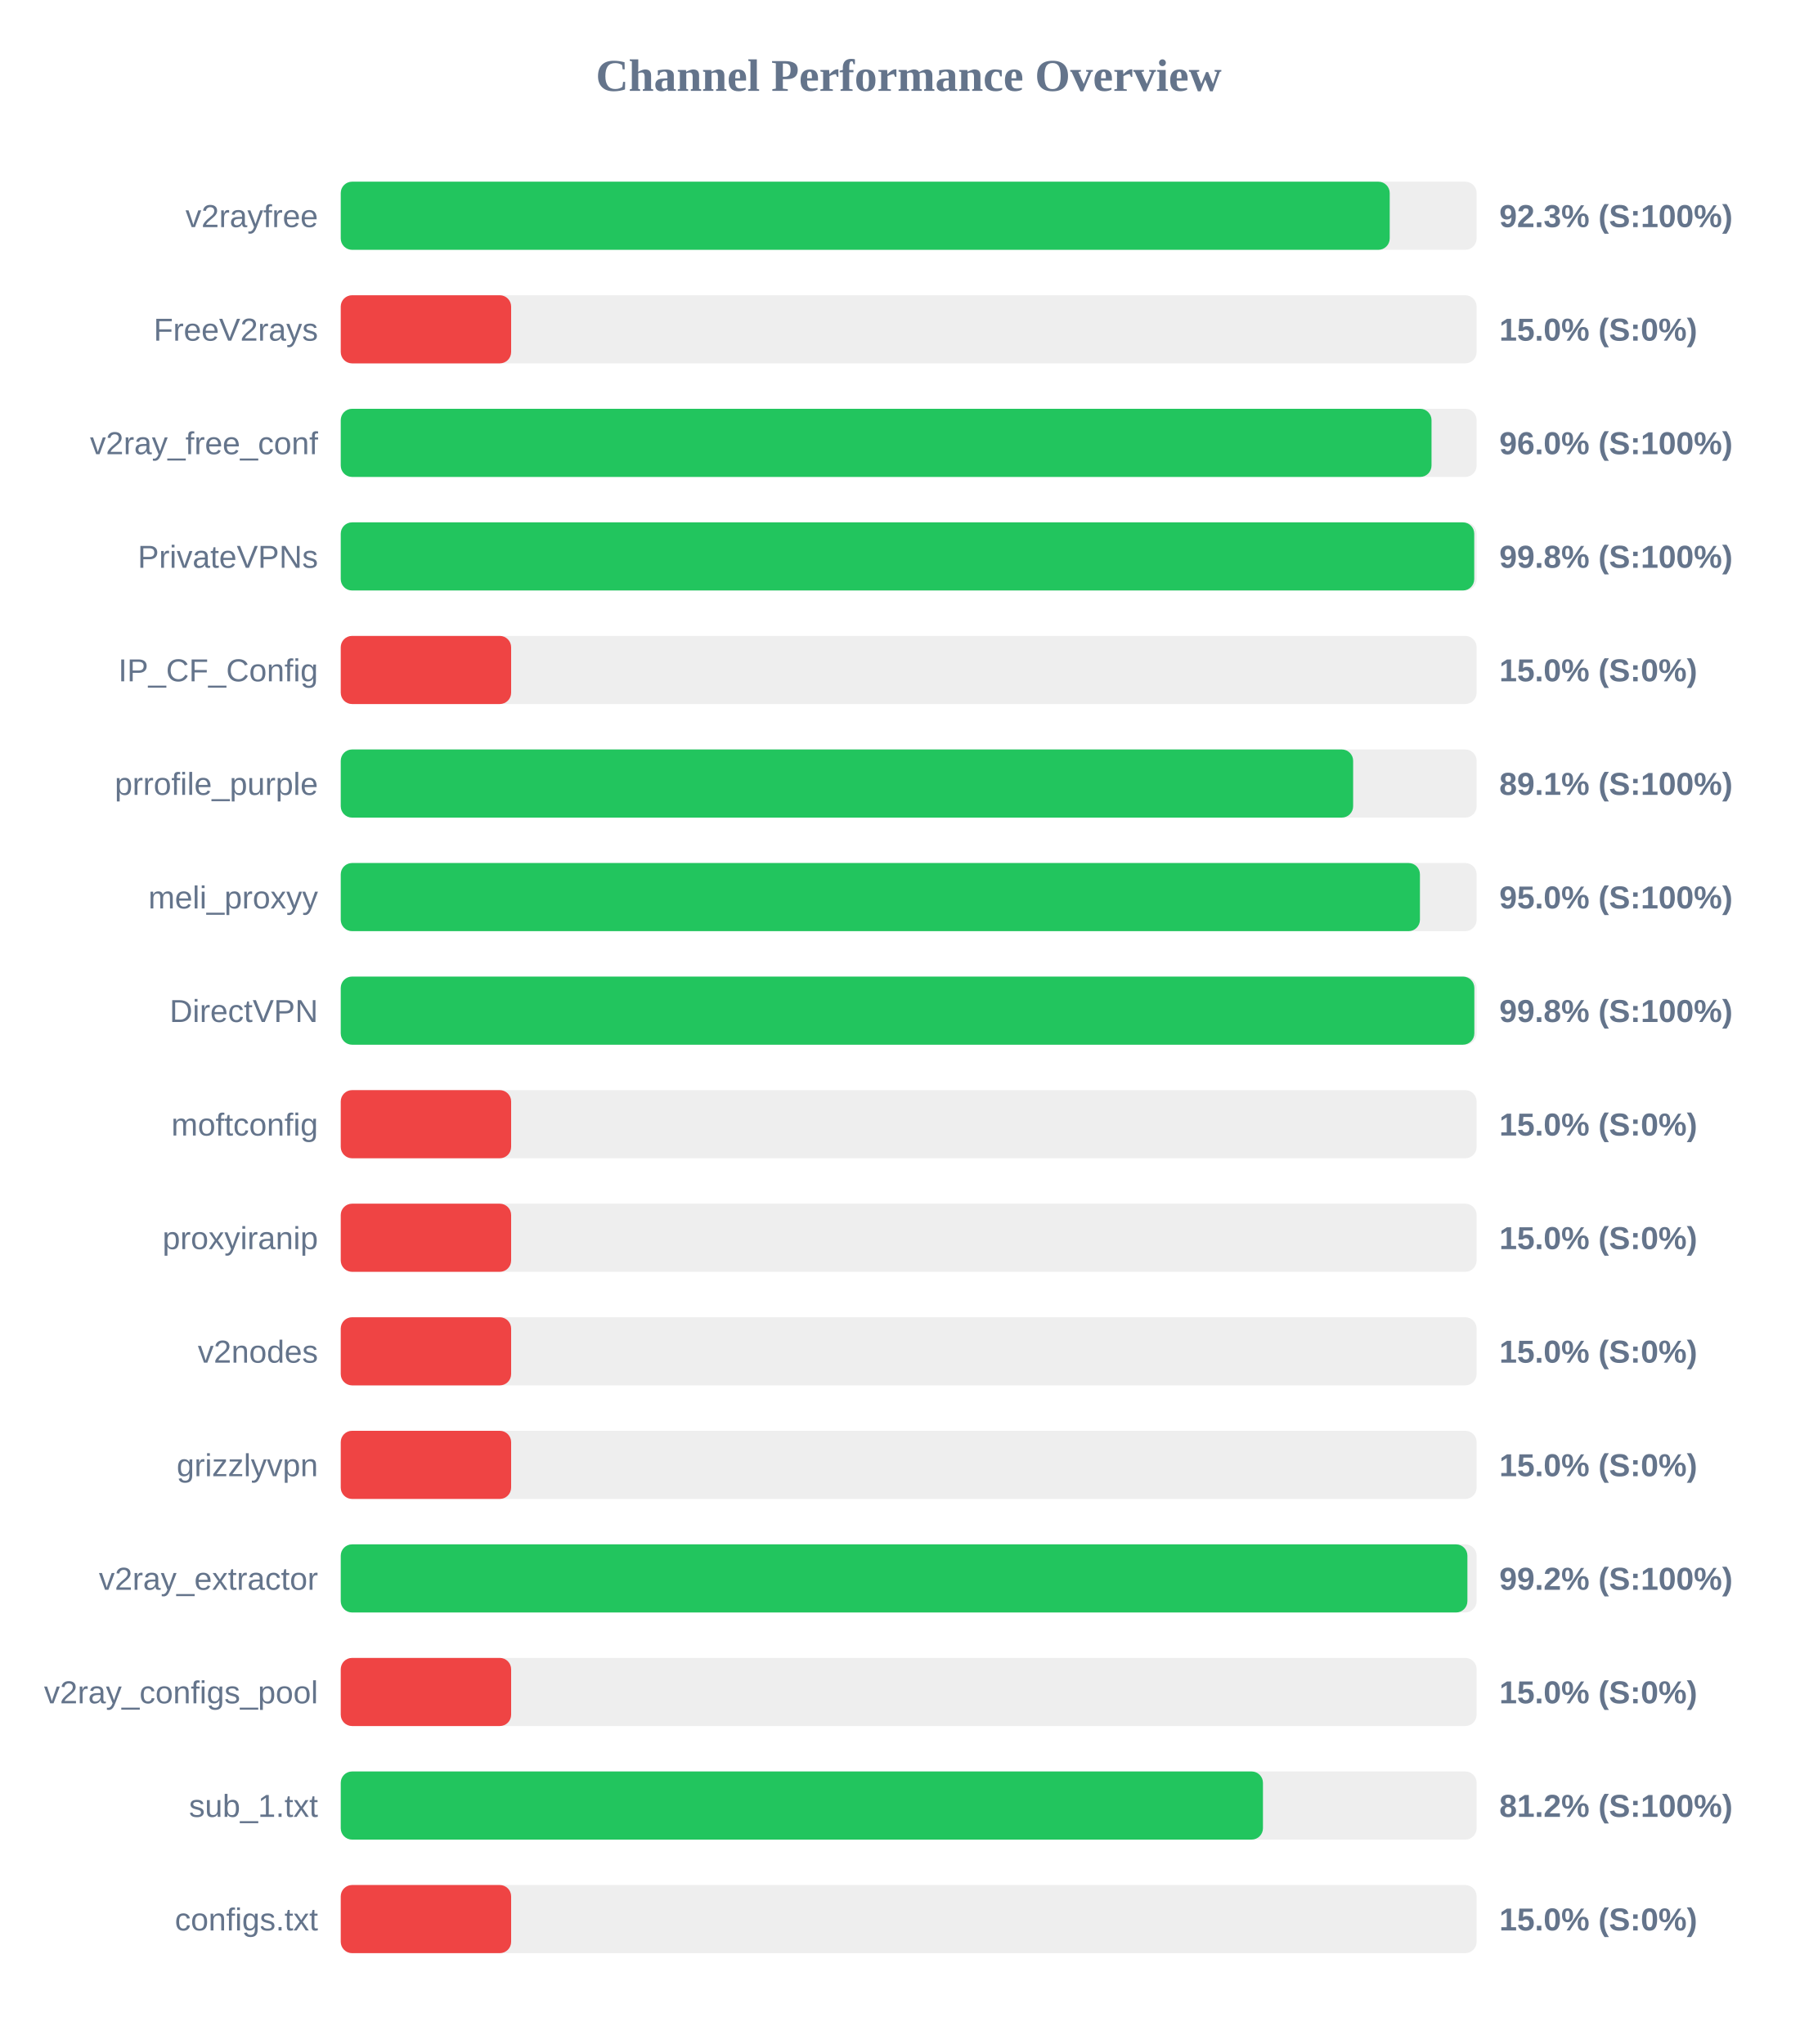
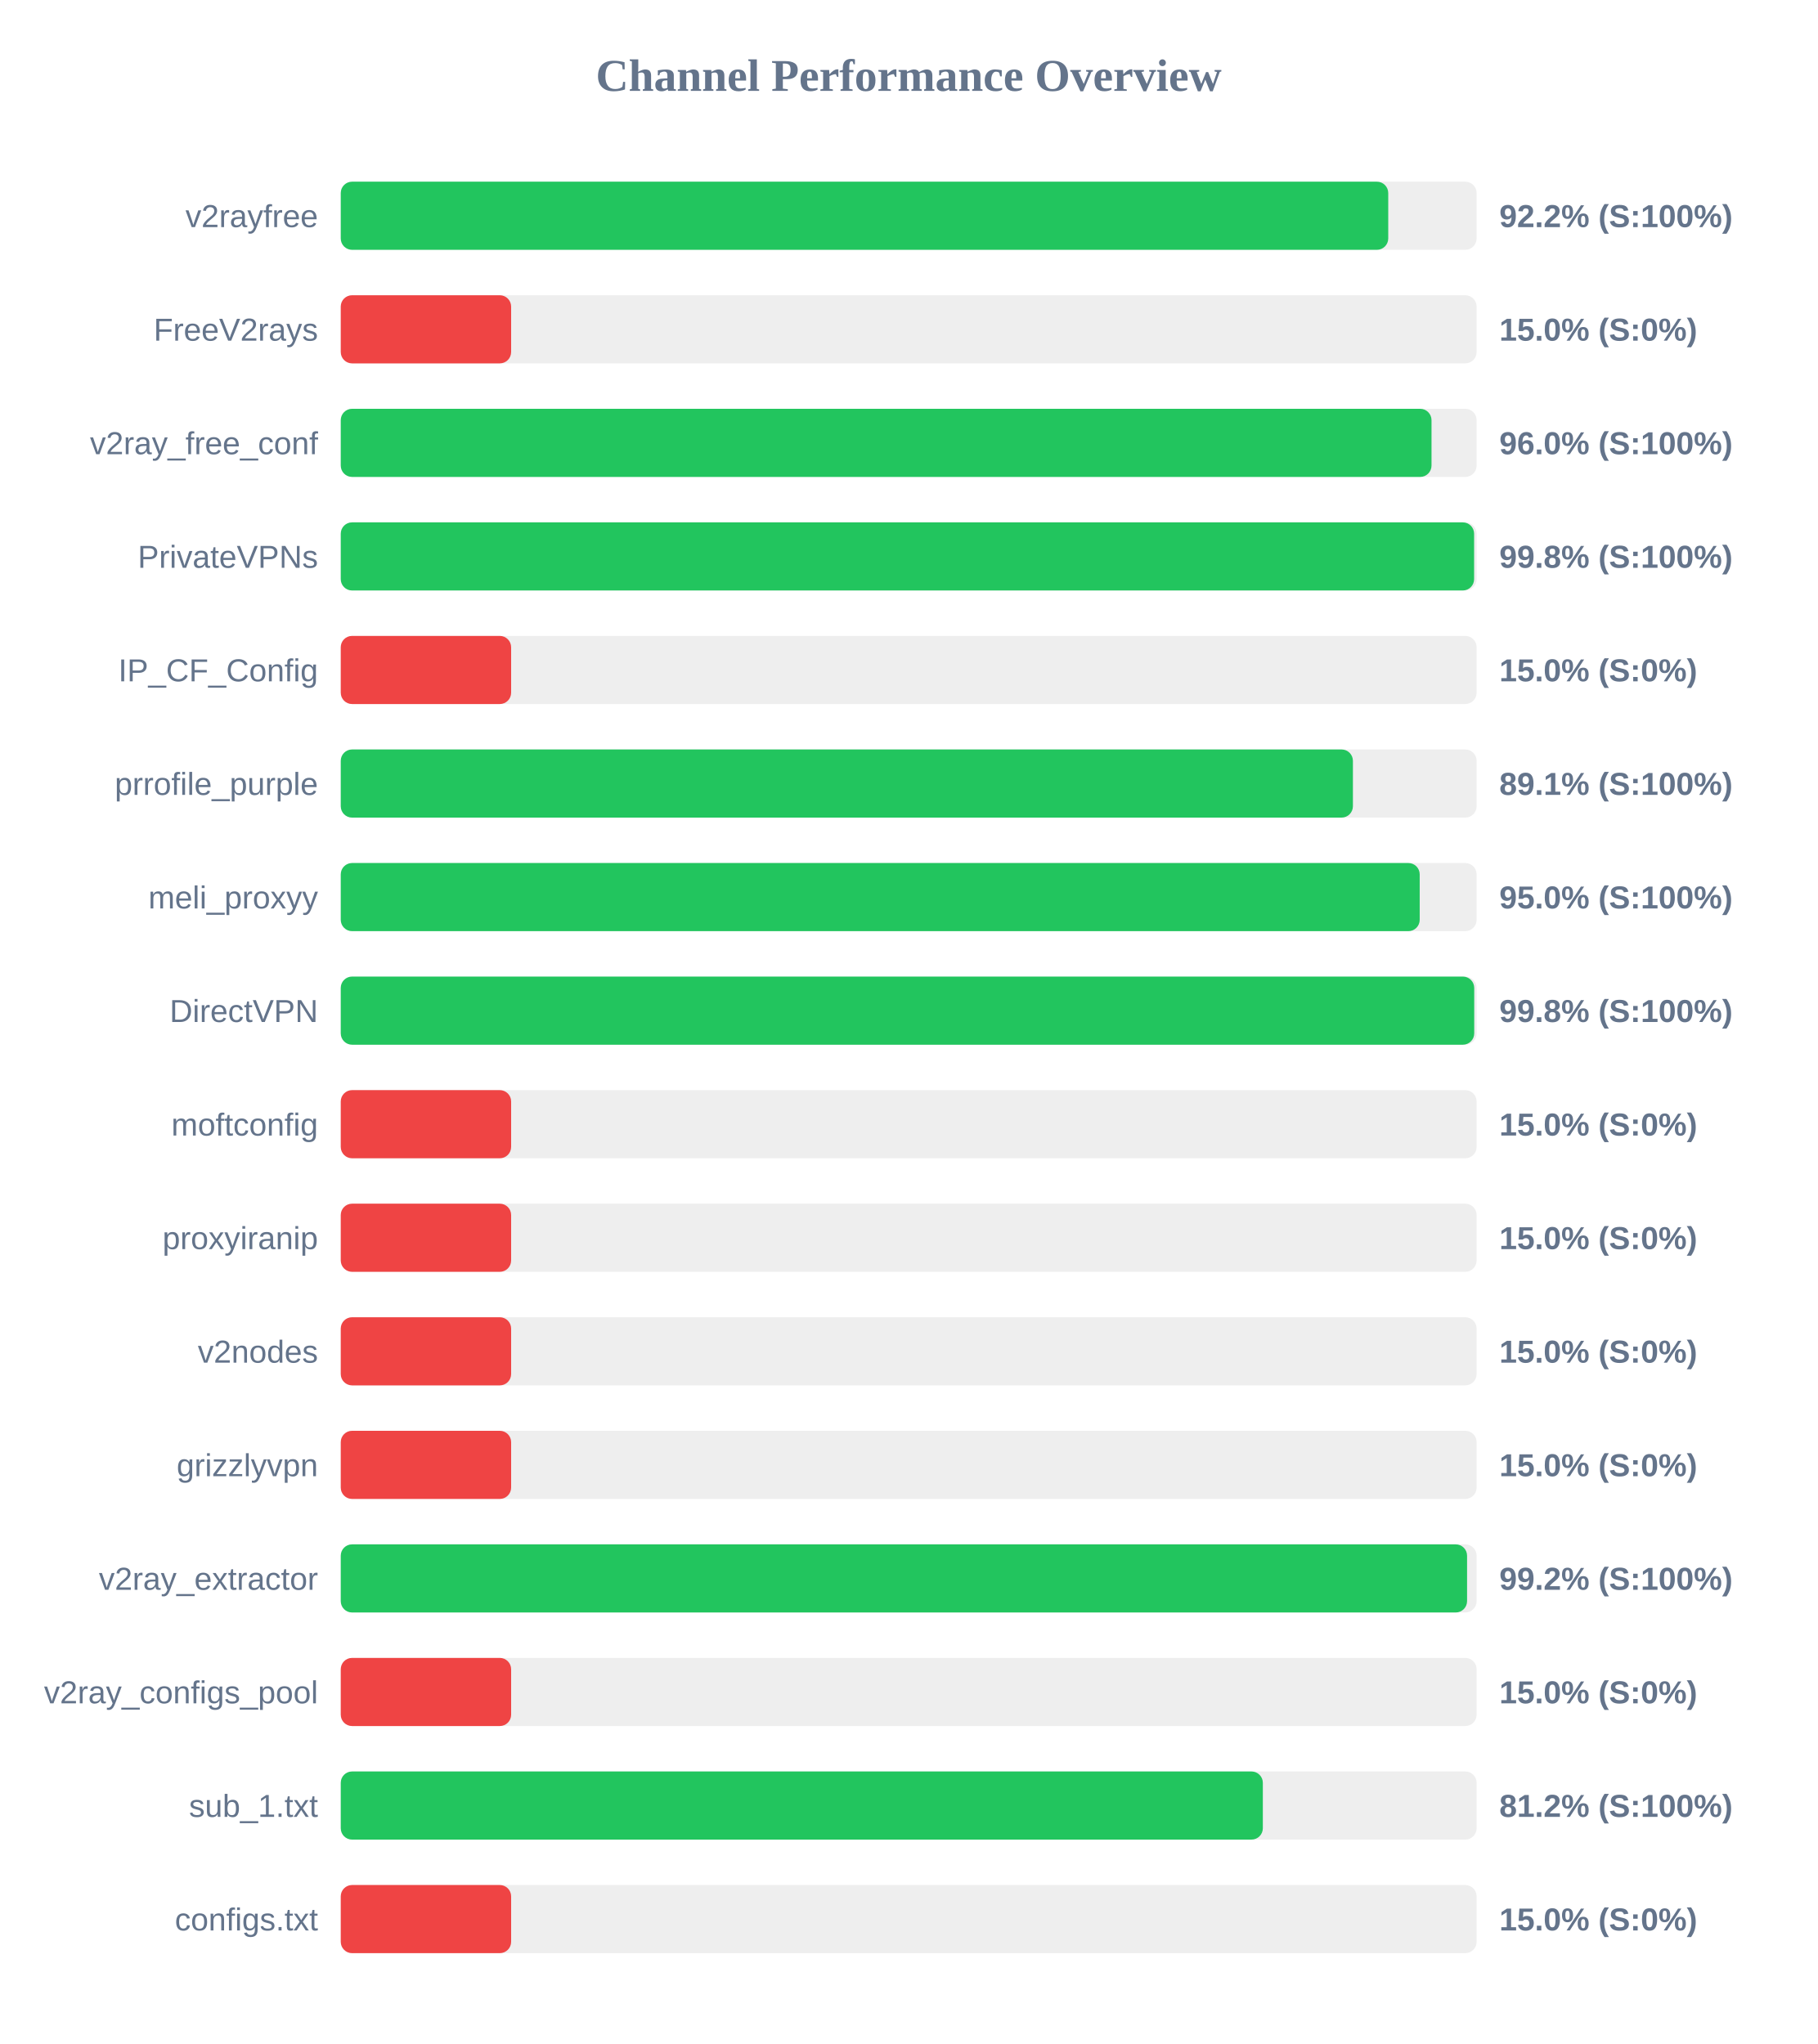
<svg xmlns="http://www.w3.org/2000/svg" width="800" height="900" version="1.1">
  <style>
        .row { font: 14px Arial; fill: #64748b; }
        .score { font: bold 14px Arial; fill: #64748b; }
    </style>
  <text x="400" y="40" text-anchor="middle" font-size="20px" font-weight="bold" fill="#64748b">Channel Performance Overview</text>
  <rect x="150" y="80" width="500" height="30" fill="#eee" rx="5" />
-   <rect x="150" y="80" width="461.75" height="30" fill="#22c55e" rx="5" />
+   <rect x="150" y="80" width="461.1" height="30" fill="#22c55e" rx="5" />
  <text x="140" y="100" text-anchor="end" class="row">v2rayfree</text>
-   <text x="660" y="100" text-anchor="start" class="score">92.3% (S:100%)</text>
+   <text x="660" y="100" text-anchor="start" class="score">92.2% (S:100%)</text>
  <rect x="150" y="130" width="500" height="30" fill="#eee" rx="5" />
  <rect x="150" y="130" width="75.0" height="30" fill="#ef4444" rx="5" />
  <text x="140" y="150" text-anchor="end" class="row">FreeV2rays</text>
  <text x="660" y="150" text-anchor="start" class="score">15.0% (S:0%)</text>
  <rect x="150" y="180" width="500" height="30" fill="#eee" rx="5" />
  <rect x="150" y="180" width="480.15" height="30" fill="#22c55e" rx="5" />
  <text x="140" y="200" text-anchor="end" class="row">v2ray_free_conf</text>
  <text x="660" y="200" text-anchor="start" class="score">96.0% (S:100%)</text>
  <rect x="150" y="230" width="500" height="30" fill="#eee" rx="5" />
-   <rect x="150" y="230" width="498.95" height="30" fill="#22c55e" rx="5" />
+   <rect x="150" y="230" width="498.9" height="30" fill="#22c55e" rx="5" />
  <text x="140" y="250" text-anchor="end" class="row">PrivateVPNs</text>
  <text x="660" y="250" text-anchor="start" class="score">99.8% (S:100%)</text>
  <rect x="150" y="280" width="500" height="30" fill="#eee" rx="5" />
  <rect x="150" y="280" width="75.0" height="30" fill="#ef4444" rx="5" />
  <text x="140" y="300" text-anchor="end" class="row">IP_CF_Config</text>
  <text x="660" y="300" text-anchor="start" class="score">15.0% (S:0%)</text>
  <rect x="150" y="330" width="500" height="30" fill="#eee" rx="5" />
-   <rect x="150" y="330" width="445.65" height="30" fill="#22c55e" rx="5" />
+   <rect x="150" y="330" width="445.55" height="30" fill="#22c55e" rx="5" />
  <text x="140" y="350" text-anchor="end" class="row">prrofile_purple</text>
  <text x="660" y="350" text-anchor="start" class="score">89.1% (S:100%)</text>
  <rect x="150" y="380" width="500" height="30" fill="#eee" rx="5" />
-   <rect x="150" y="380" width="475.05" height="30" fill="#22c55e" rx="5" />
+   <rect x="150" y="380" width="474.95" height="30" fill="#22c55e" rx="5" />
  <text x="140" y="400" text-anchor="end" class="row">meli_proxyy</text>
  <text x="660" y="400" text-anchor="start" class="score">95.0% (S:100%)</text>
  <rect x="150" y="430" width="500" height="30" fill="#eee" rx="5" />
-   <rect x="150" y="430" width="499.0" height="30" fill="#22c55e" rx="5" />
+   <rect x="150" y="430" width="498.95" height="30" fill="#22c55e" rx="5" />
  <text x="140" y="450" text-anchor="end" class="row">DirectVPN</text>
  <text x="660" y="450" text-anchor="start" class="score">99.8% (S:100%)</text>
  <rect x="150" y="480" width="500" height="30" fill="#eee" rx="5" />
  <rect x="150" y="480" width="75.0" height="30" fill="#ef4444" rx="5" />
  <text x="140" y="500" text-anchor="end" class="row">moftconfig</text>
  <text x="660" y="500" text-anchor="start" class="score">15.0% (S:0%)</text>
  <rect x="150" y="530" width="500" height="30" fill="#eee" rx="5" />
  <rect x="150" y="530" width="75.0" height="30" fill="#ef4444" rx="5" />
  <text x="140" y="550" text-anchor="end" class="row">proxyiranip</text>
  <text x="660" y="550" text-anchor="start" class="score">15.0% (S:0%)</text>
  <rect x="150" y="580" width="500" height="30" fill="#eee" rx="5" />
  <rect x="150" y="580" width="75.0" height="30" fill="#ef4444" rx="5" />
  <text x="140" y="600" text-anchor="end" class="row">v2nodes</text>
  <text x="660" y="600" text-anchor="start" class="score">15.0% (S:0%)</text>
  <rect x="150" y="630" width="500" height="30" fill="#eee" rx="5" />
  <rect x="150" y="630" width="75.0" height="30" fill="#ef4444" rx="5" />
  <text x="140" y="650" text-anchor="end" class="row">grizzlyvpn</text>
  <text x="660" y="650" text-anchor="start" class="score">15.0% (S:0%)</text>
  <rect x="150" y="680" width="500" height="30" fill="#eee" rx="5" />
-   <rect x="150" y="680" width="495.95" height="30" fill="#22c55e" rx="5" />
+   <rect x="150" y="680" width="495.8" height="30" fill="#22c55e" rx="5" />
  <text x="140" y="700" text-anchor="end" class="row">v2ray_extractor</text>
  <text x="660" y="700" text-anchor="start" class="score">99.2% (S:100%)</text>
  <rect x="150" y="730" width="500" height="30" fill="#eee" rx="5" />
  <rect x="150" y="730" width="75.0" height="30" fill="#ef4444" rx="5" />
  <text x="140" y="750" text-anchor="end" class="row">v2ray_configs_pool</text>
  <text x="660" y="750" text-anchor="start" class="score">15.0% (S:0%)</text>
  <rect x="150" y="780" width="500" height="30" fill="#eee" rx="5" />
-   <rect x="150" y="780" width="405.95" height="30" fill="#22c55e" rx="5" />
+   <rect x="150" y="780" width="405.9" height="30" fill="#22c55e" rx="5" />
  <text x="140" y="800" text-anchor="end" class="row">sub_1.txt</text>
  <text x="660" y="800" text-anchor="start" class="score">81.2% (S:100%)</text>
  <rect x="150" y="830" width="500" height="30" fill="#eee" rx="5" />
  <rect x="150" y="830" width="75.0" height="30" fill="#ef4444" rx="5" />
  <text x="140" y="850" text-anchor="end" class="row">configs.txt</text>
  <text x="660" y="850" text-anchor="start" class="score">15.0% (S:0%)</text>
</svg>
